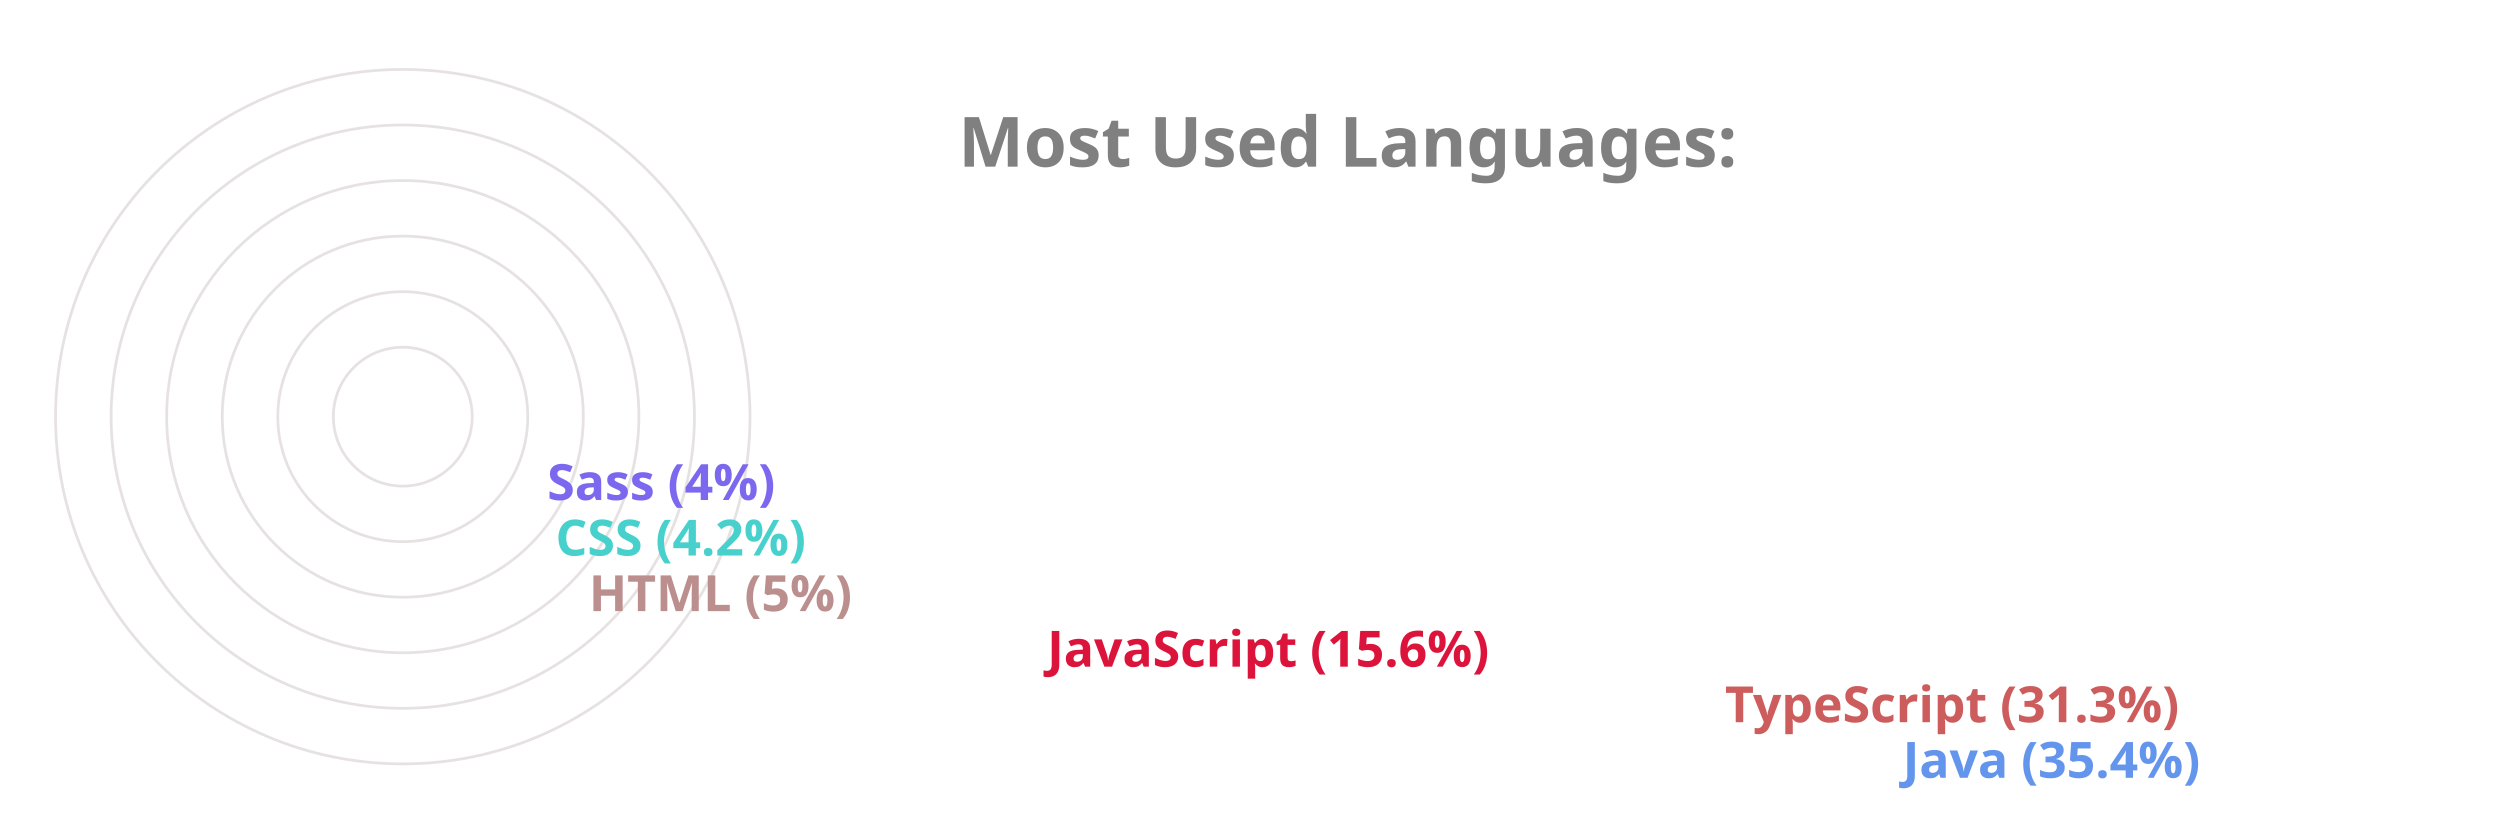
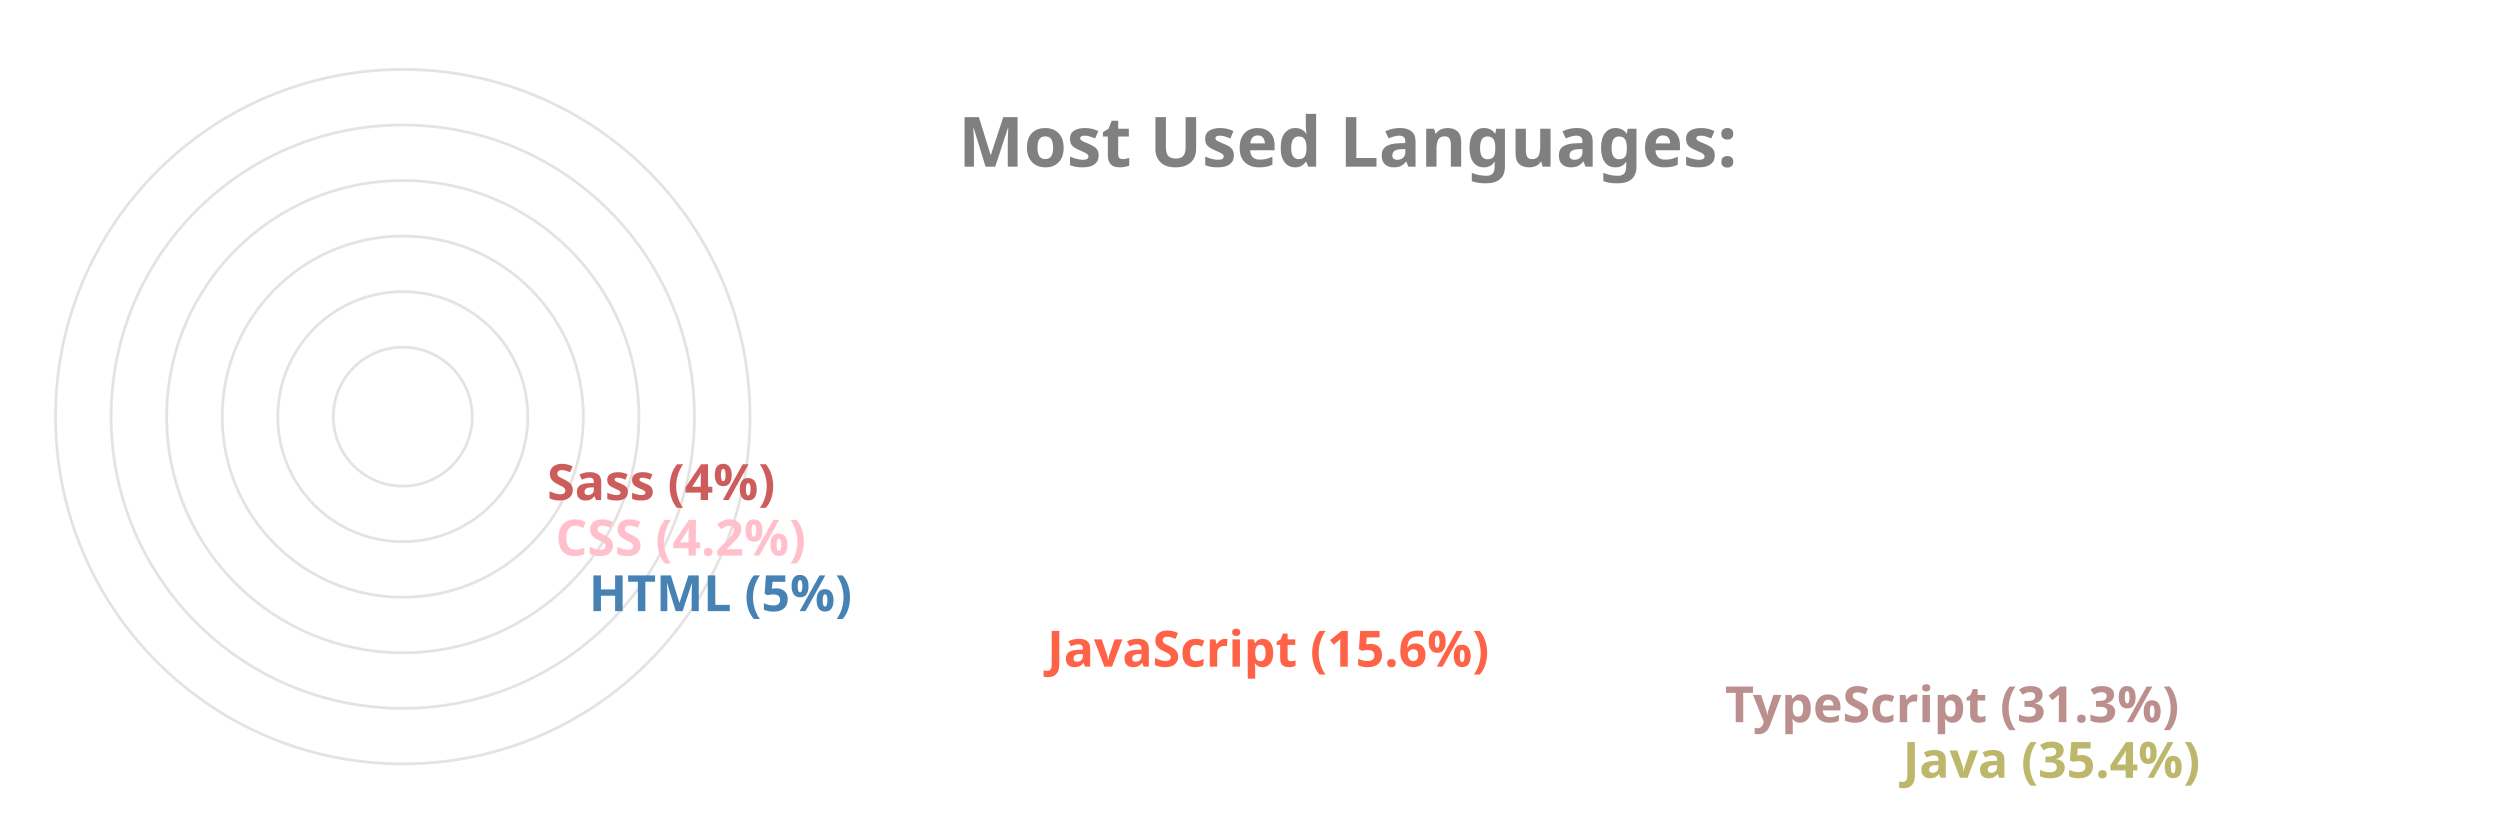
<svg xmlns="http://www.w3.org/2000/svg" viewBox="0 0 650 300" height="200px" width="600px">
  <style>
		.label {
			font: bold 25px sans-serif;
			color: #404040;
			-webkit-text-stroke: 1px white;
	  	}
		.name {
			font: bold 18px sans-serif;
			color: #404040;
	  	}

		.line {
			stroke-dasharray: 1000;
			stroke-dashoffset: 1000;
			animation: dash 3.5s ease-in-out forwards;	
			animation-iteration-count: infinite;
			animation-direction: alternate-reverse;
		}

		.path {
			stroke-dasharray: 1000;
			stroke-dashoffset: 1000;
			animation: dash 3.5s ease-in-out forwards;	
			animation-iteration-count: infinite;
			animation-direction: alternate-reverse;
		}
		  
		@keyframes dash {
			to {
				stroke-dashoffset: 0;
			}
		}

	</style>
  <g stroke="#E6E2E1" fill="none" stroke-width="1">
    <circle cx="20" cy="150" r="125" />
    <circle cx="20" cy="150" r="105" />
    <circle cx="20" cy="150" r="85" />
    <circle cx="20" cy="150" r="65" />
    <circle cx="20" cy="150" r="45" />
    <circle cx="20" cy="150" r="25" />
  </g>
  <g fill="none" stroke-width="20" class="line">
-     <line x2="550" y2="275" x1="20" y1="275" stroke="CornflowerBlue" />
-     <line x2="486" y2="255" x1="20" y1="255" stroke="IndianRed" />
-     <line x2="242" y2="235" x1="20" y1="235" stroke="Crimson" />
-     <line x2="77" y2="215" x1="20" y1="215" stroke="RosyBrown" />
-     <line x2="65" y2="195" x1="20" y1="195" stroke="MediumTurquoise" />
-     <line x2="62" y2="175" x1="20" y1="175" stroke="MediumSlateBlue" />
+     <line x2="550" y2="275" x1="20" y1="275" stroke="DarkKhaki" />
+     <line x2="486" y2="255" x1="20" y1="255" stroke="RosyBrown" />
+     <line x2="242" y2="235" x1="20" y1="235" stroke="Tomato" />
+     <line x2="77" y2="215" x1="20" y1="215" stroke="SteelBlue" />
+     <line x2="65" y2="195" x1="20" y1="195" stroke="Pink" />
+     <line x2="62" y2="175" x1="20" y1="175" stroke="IndianRed" />
  </g>
  <g fill="none" stroke-width="20" stroke-linecap="round" class="path">
-     <path d="M 20 275 A 125 125 45 0 1 -82 78" stroke="CornflowerBlue" />
-     <path d="M 20 255 A 105 105 45 0 1 -70 95" stroke="IndianRed" />
-     <path d="M 20 235 A 85 85 45 0 1 -61 126" stroke="Crimson" />
-     <path d="M 20 215 A 65 65 45 0 1 -44 144" stroke="RosyBrown" />
-     <path d="M 20 195 A 45 45 45 0 1 -24 146" stroke="MediumTurquoise" />
-     <path d="M 20 175 A 25 25 45 0 1 -4 148" stroke="MediumSlateBlue" />
+     <path d="M 20 275 A 125 125 45 0 1 -82 78" stroke="DarkKhaki" />
+     <path d="M 20 255 A 105 105 45 0 1 -70 95" stroke="RosyBrown" />
+     <path d="M 20 235 A 85 85 45 0 1 -61 126" stroke="Tomato" />
+     <path d="M 20 215 A 65 65 45 0 1 -44 144" stroke="SteelBlue" />
+     <path d="M 20 195 A 45 45 45 0 1 -24 146" stroke="Pink" />
+     <path d="M 20 175 A 25 25 45 0 1 -4 148" stroke="IndianRed" />
  </g>
  <g class="name">
-     <text x="560" y="280" fill="CornflowerBlue">Java (35.4%)</text>
-     <text x="496" y="260" fill="IndianRed">TypeScript (31.3%)</text>
-     <text x="252" y="240" fill="Crimson">JavaScript (15.6%)</text>
-     <text x="87" y="220" fill="RosyBrown">HTML (5%)</text>
-     <text x="75" y="200" fill="MediumTurquoise">CSS (4.2%)</text>
-     <text x="72" y="180" fill="MediumSlateBlue">Sass (4%)</text>
+     <text x="560" y="280" fill="DarkKhaki">Java (35.4%)</text>
+     <text x="496" y="260" fill="RosyBrown">TypeScript (31.3%)</text>
+     <text x="252" y="240" fill="Tomato">JavaScript (15.6%)</text>
+     <text x="87" y="220" fill="SteelBlue">HTML (5%)</text>
+     <text x="75" y="200" fill="Pink">CSS (4.2%)</text>
+     <text x="72" y="180" fill="IndianRed">Sass (4%)</text>
  </g>
  <g class="label">
    <text x="220" y="60" fill="grey">Most Used Languages:</text>
  </g>
</svg>
